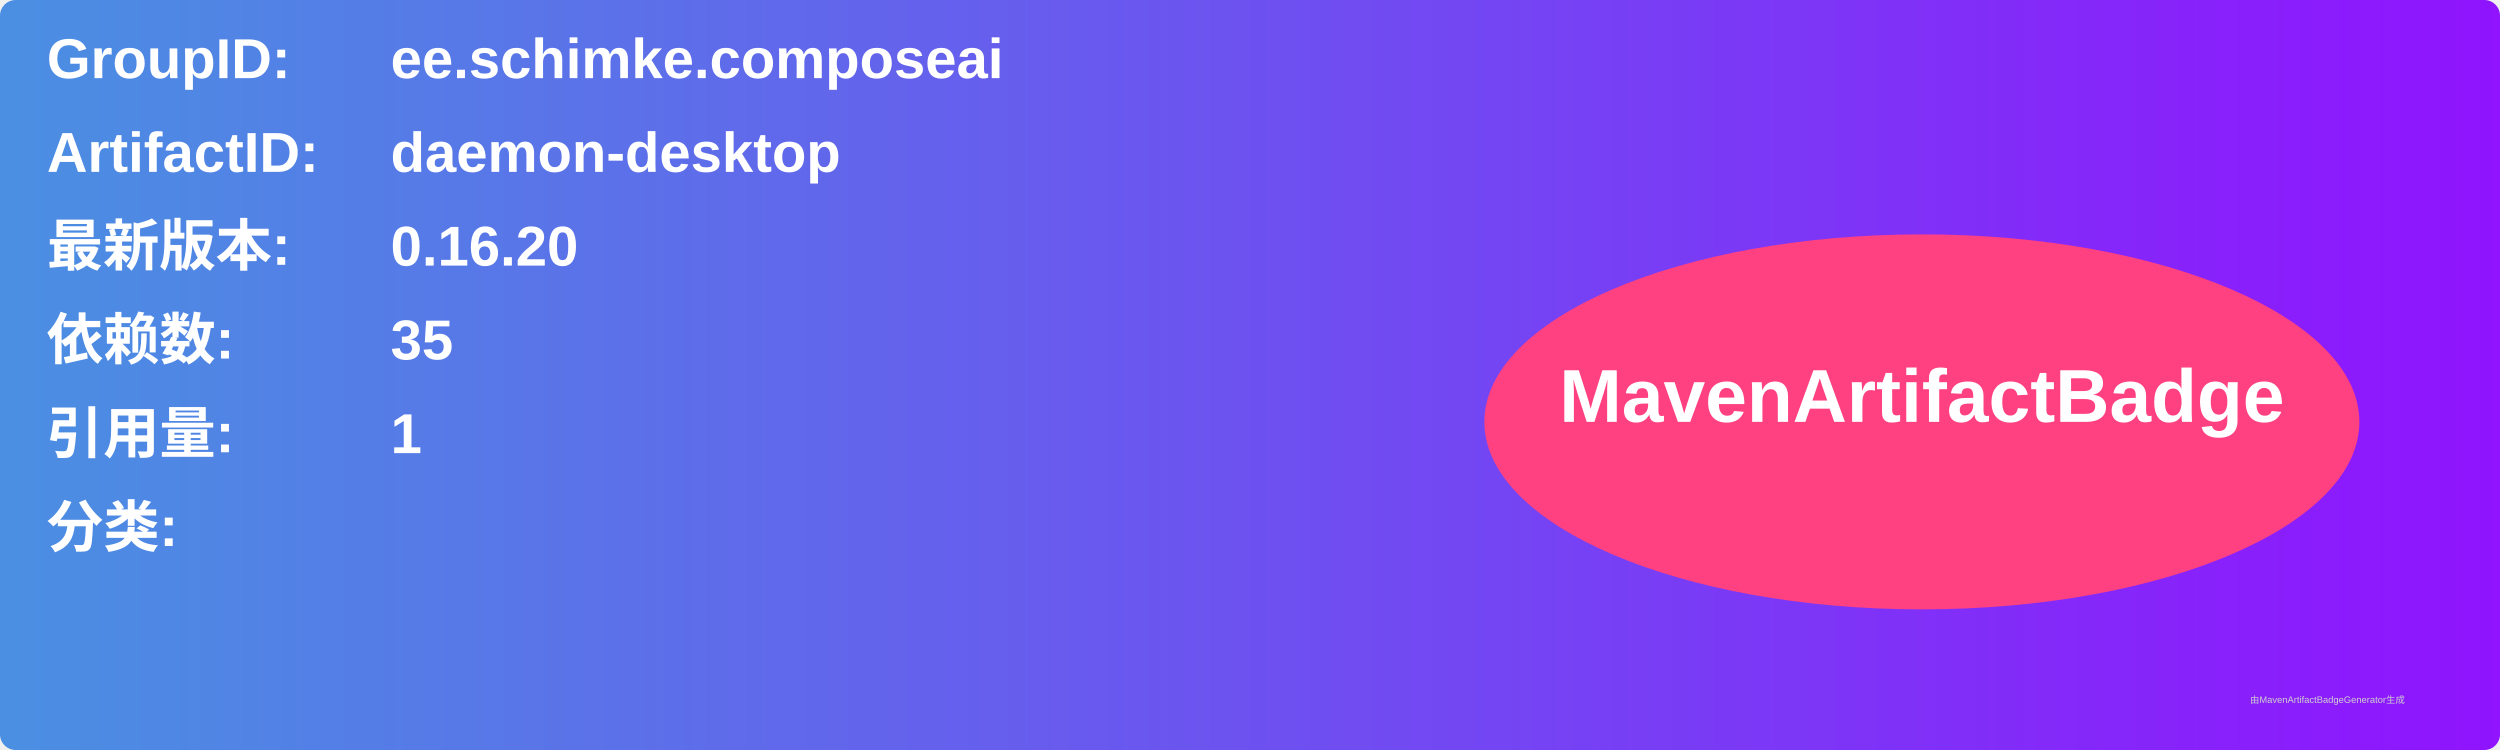
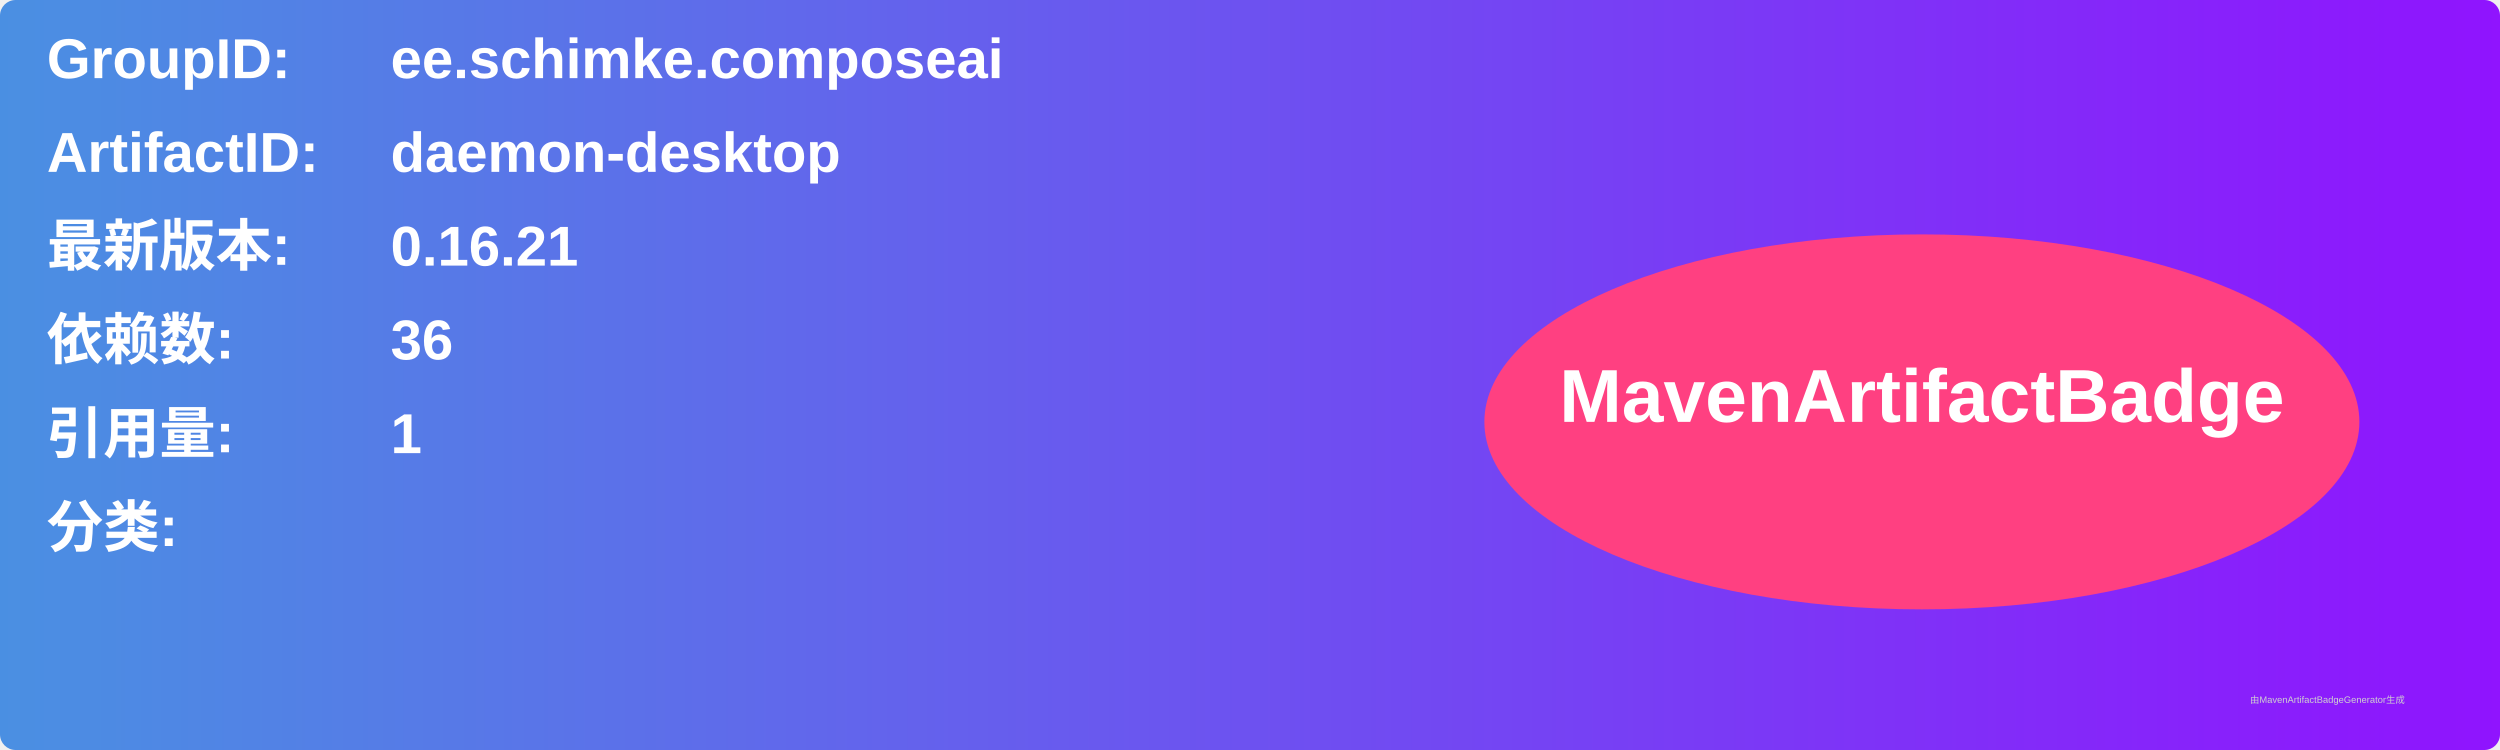
<svg xmlns="http://www.w3.org/2000/svg" width="800" height="240" viewBox="0 0 800 240">
  <linearGradient id="grad" x1="0%" y1="0%" x2="100%" y2="0%">
    <stop offset="0%" stop-color="#4a90e2" />
    <stop offset="100%" stop-color="#9013fe" />
  </linearGradient>
  <rect width="100%" height="100%" rx="5" ry="5" fill="url(#grad)" />
  <g transform="translate(15, 15)">
    <text x="0" y="10" font-family="Arial" font-size="18" fill="white" font-weight="bold" width="260">GroupID:</text>
    <text x="110" y="10" font-family="Arial" font-size="18" fill="white" font-weight="bold" width="460">ee.schimke.composeai</text>
    <text x="0" y="40" font-family="Arial" font-size="18" fill="white" font-weight="bold" width="260">ArtifactID:</text>
    <text x="110" y="40" font-family="Arial" font-size="18" fill="white" font-weight="bold" width="460">daemon-desktop</text>
    <text x="0" y="70" font-family="Arial" font-size="18" fill="white" font-weight="bold">最新版本:</text>
    <text x="110" y="70" font-family="Arial" font-size="18" fill="white" font-weight="bold">
-       <tspan font-weight="bold">0.16.20</tspan>
+       <tspan font-weight="bold">0.16.21</tspan>
    </text>
    <text x="0" y="100" font-family="Arial" font-size="18" fill="white" font-weight="bold">依赖数: </text>
    <text x="110" y="100" font-family="Arial" font-size="18" fill="white">
-       <tspan font-weight="bold">35</tspan>
+       <tspan font-weight="bold">36</tspan>
    </text>
    <text x="0" y="130" font-family="Arial" font-size="18" fill="white" font-weight="bold">引用量: </text>
    <text x="110" y="130" font-family="Arial" font-size="18" fill="white">
      <tspan font-weight="bold">1</tspan>
    </text>
    <text x="0" y="160" font-family="Arial" font-size="18" fill="white" font-weight="bold">分类:</text>
    <text x="10" y="190" font-family="Arial" font-size="10" fill="white">
      <tspan font-weight="bold" />
    </text>
    <ellipse cx="600" cy="120" rx="140" ry="60" fill="#ff4081" />
    <text x="600" y="120" text-anchor="middle" font-family="Arial" font-size="24" fill="white" font-weight="bold">MavenArtifactBadge</text>
  </g>
  <text x="720" y="225" font-family="Arial" font-size="3" fill="#d0d0d0">由MavenArtifactBadgeGenerator生成</text>
</svg>
